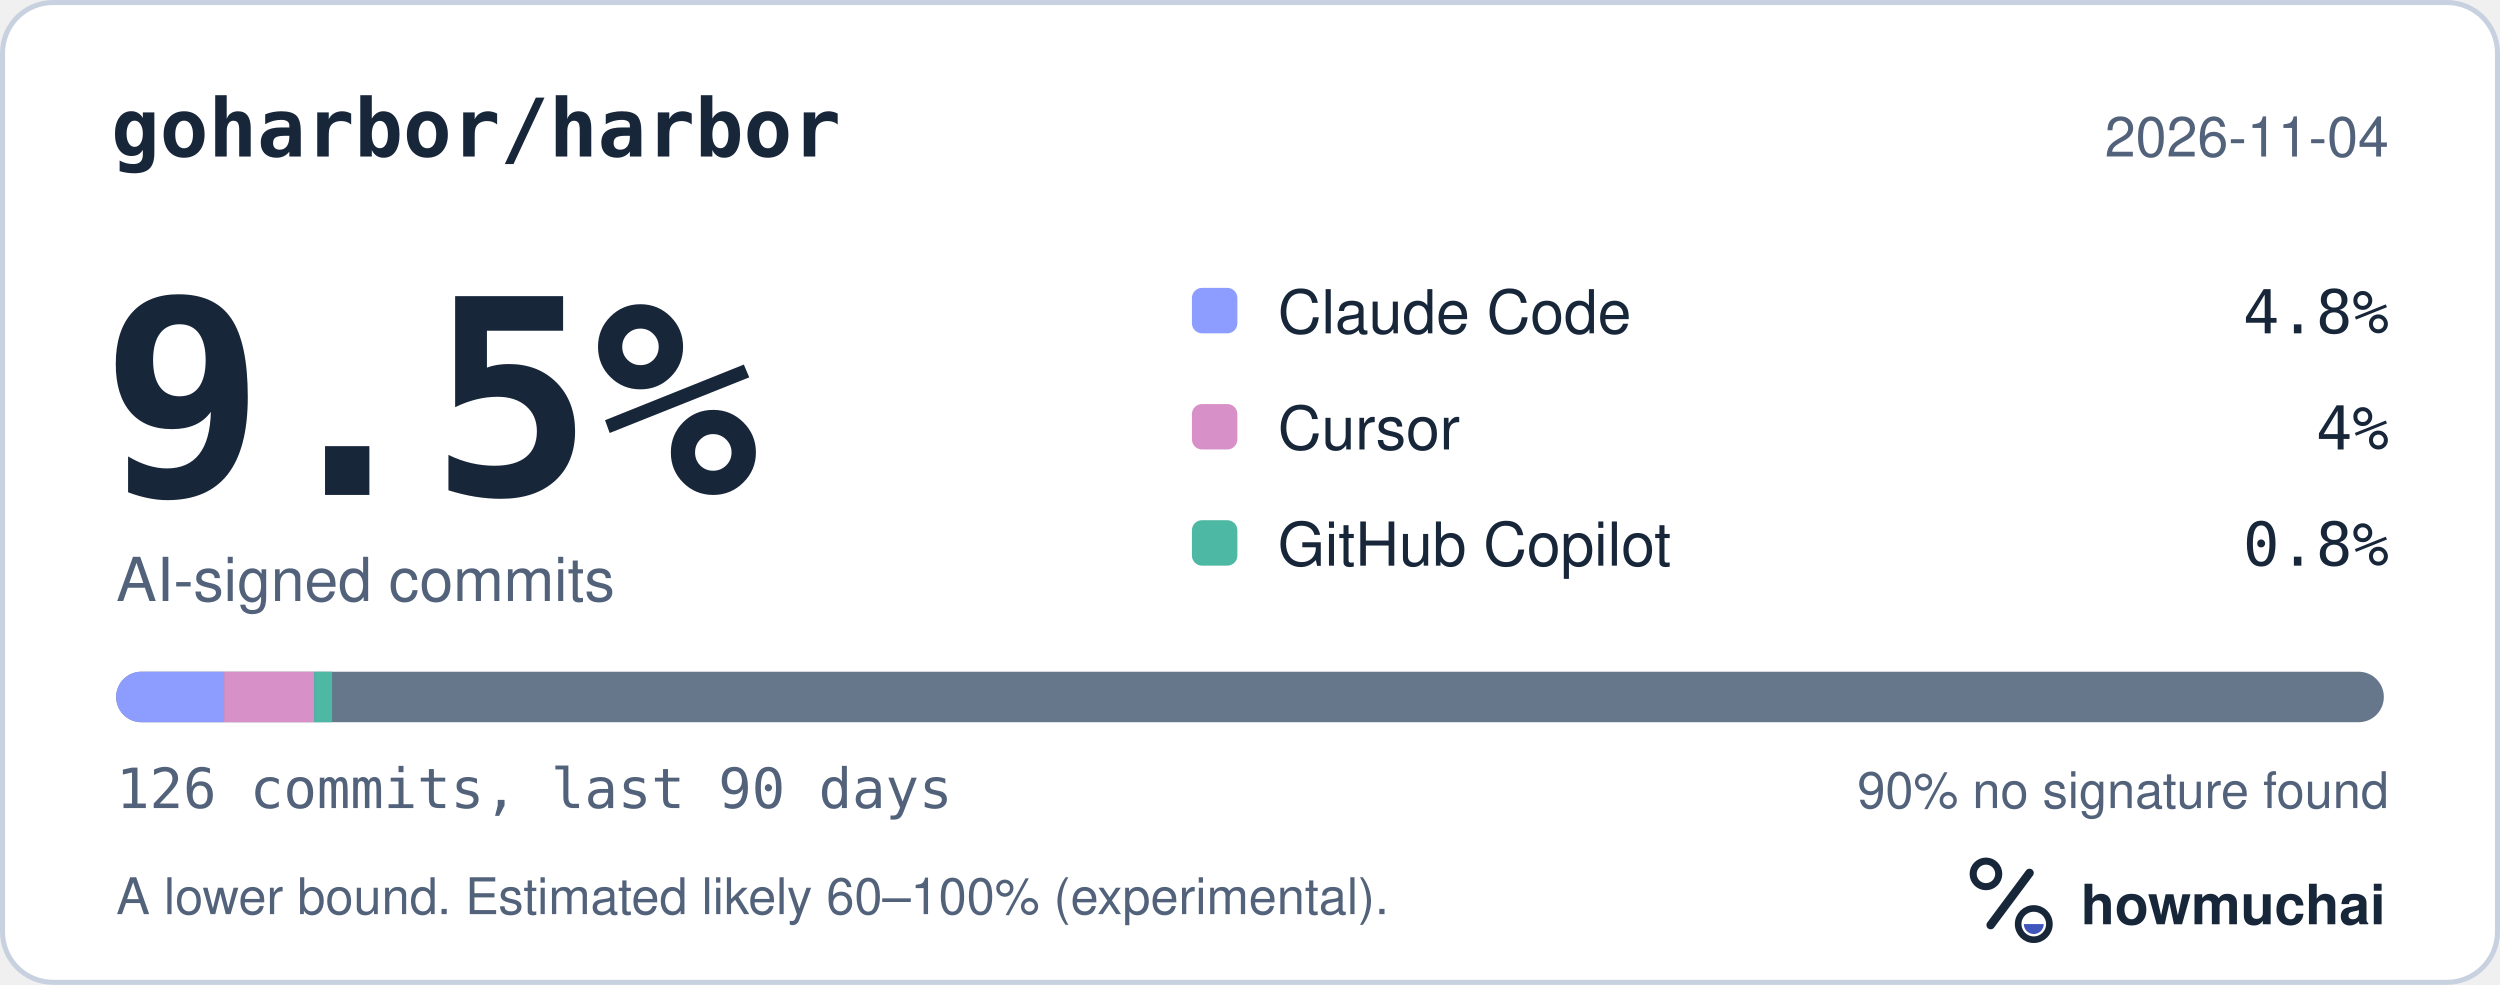
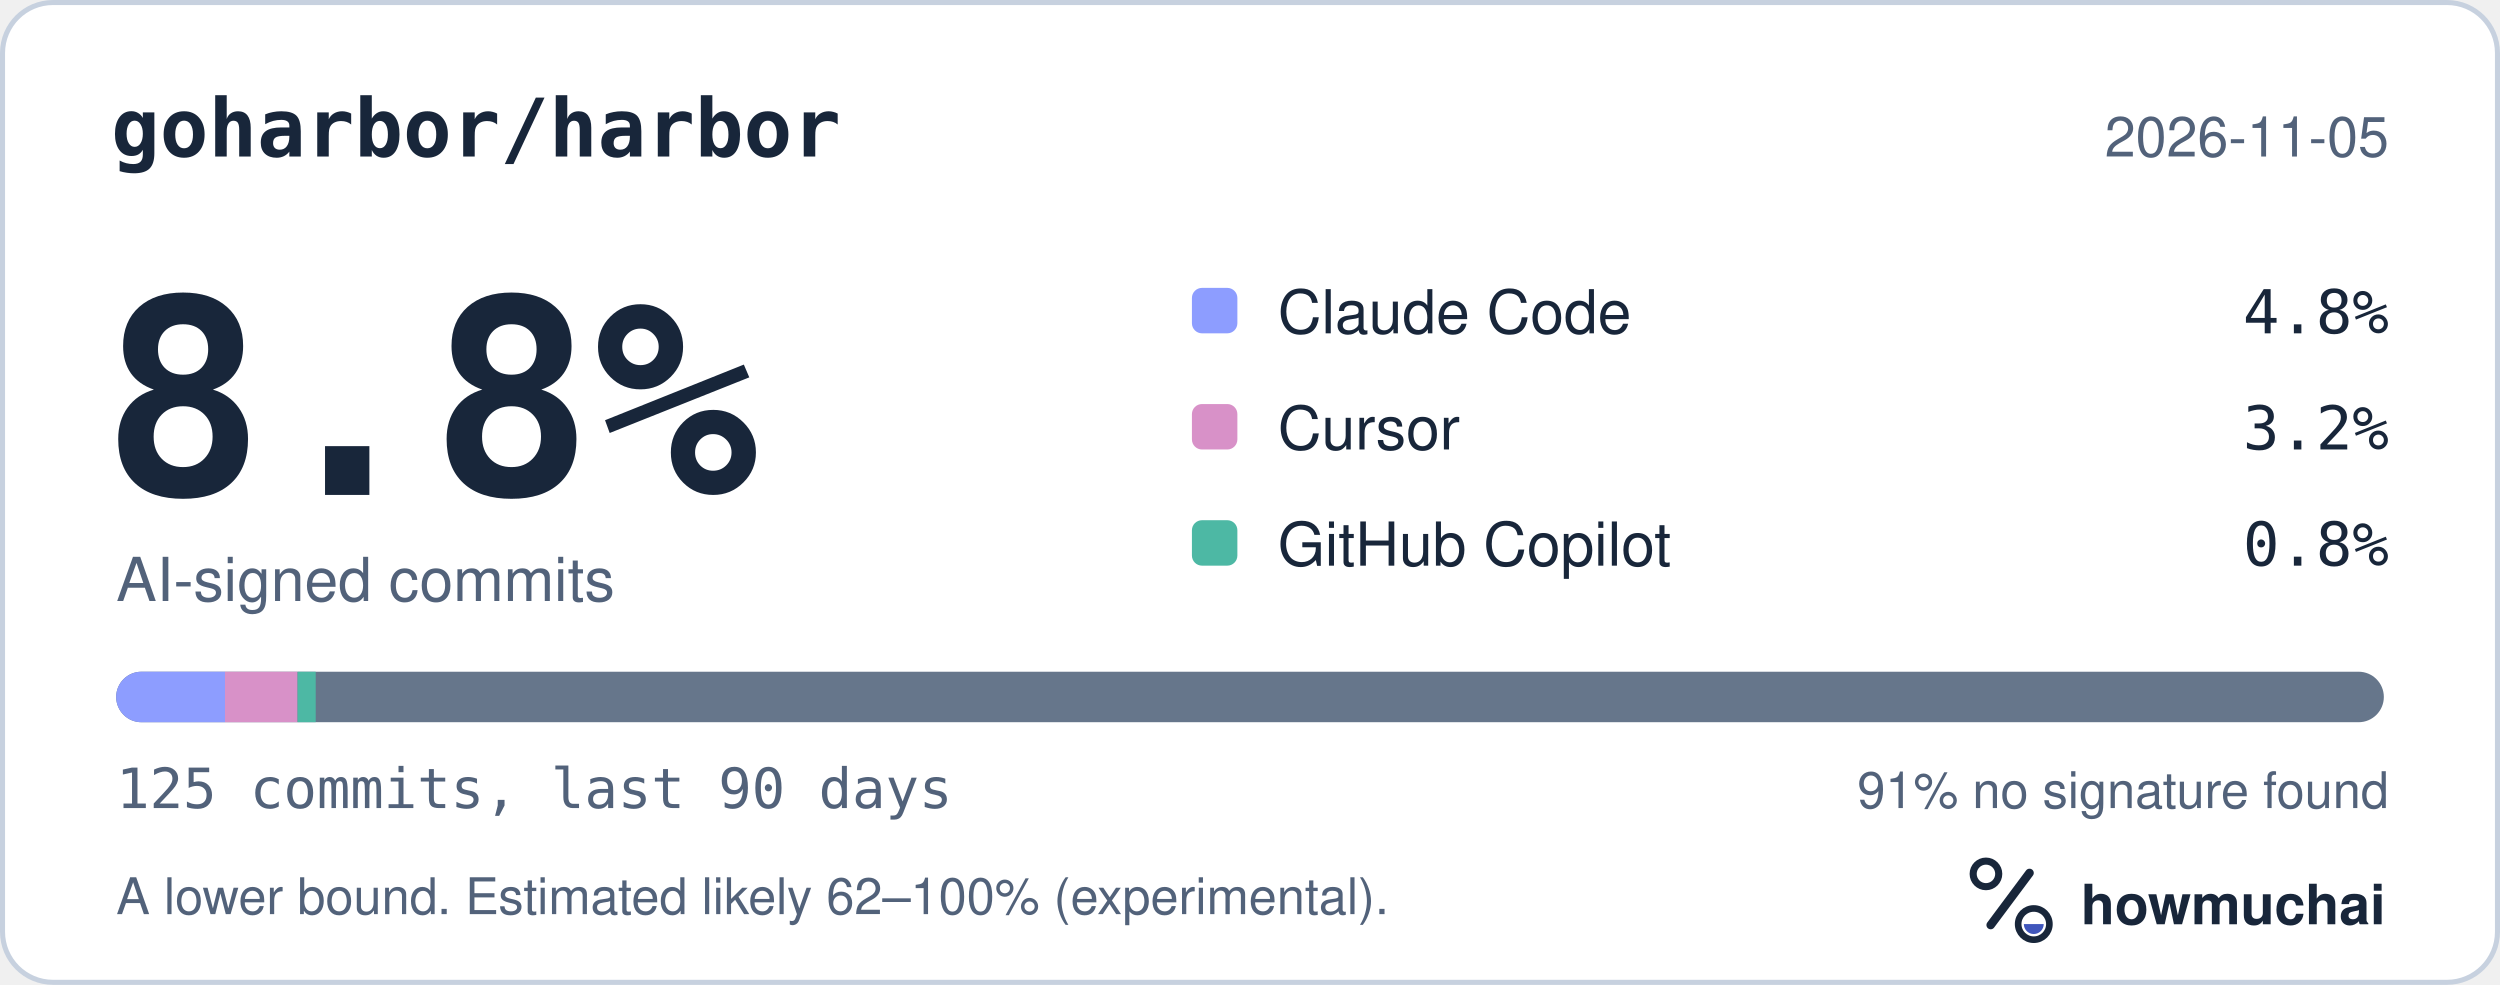
<svg xmlns="http://www.w3.org/2000/svg" width="495" height="195" viewBox="0 0 495 195" role="img" aria-labelledby="hm-t hm-d">
  <rect x="0.5" y="0.5" width="494" height="194" rx="10" fill="#FFFFFF" stroke="#C7D1DF" />
  <text x="22" y="31" fill="#18263A" font-family="ui-monospace, SF Mono, Menlo, Consolas, IBM Plex Mono, monospace" font-size="16" font-weight="600">goharbor/harbor</text>
-   <text x="473" y="31" fill="#52627A" font-family="-apple-system, BlinkMacSystemFont, Segoe UI, Helvetica, Arial, Fira Sans, sans-serif" font-size="11" text-anchor="end">2026-11-04</text>
-   <text x="20" y="98" fill="#18263A" font-family="ui-monospace, SF Mono, Menlo, Consolas, IBM Plex Mono, monospace" font-size="54" font-weight="700">9.5%</text>
+   <text x="473" y="31" fill="#52627A" font-family="-apple-system, BlinkMacSystemFont, Segoe UI, Helvetica, Arial, Fira Sans, sans-serif" font-size="11" text-anchor="end">2026-11-05</text>
+   <text x="20" y="98" fill="#18263A" font-family="ui-monospace, SF Mono, Menlo, Consolas, IBM Plex Mono, monospace" font-size="54" font-weight="700">8.8%</text>
  <text x="23" y="119" fill="#52627A" font-family="-apple-system, BlinkMacSystemFont, Segoe UI, Helvetica, Arial, Fira Sans, sans-serif" font-size="12">AI-signed commits</text>
  <rect x="236" y="57" width="9" height="9" rx="2" fill="#8D9DFF" />
  <text x="253" y="66" fill="#18263A" font-family="-apple-system, BlinkMacSystemFont, Segoe UI, Helvetica, Arial, Fira Sans, sans-serif" font-size="12">Claude Code</text>
  <text x="473" y="66" fill="#18263A" font-family="ui-monospace, SF Mono, Menlo, Consolas, IBM Plex Mono, monospace" font-size="12" text-anchor="end">4.8%</text>
  <rect x="236" y="80" width="9" height="9" rx="2" fill="#D891C8" />
  <text x="253" y="89" fill="#18263A" font-family="-apple-system, BlinkMacSystemFont, Segoe UI, Helvetica, Arial, Fira Sans, sans-serif" font-size="12">Cursor</text>
-   <text x="473" y="89" fill="#18263A" font-family="ui-monospace, SF Mono, Menlo, Consolas, IBM Plex Mono, monospace" font-size="12" text-anchor="end">4%</text>
+   <text x="473" y="89" fill="#18263A" font-family="ui-monospace, SF Mono, Menlo, Consolas, IBM Plex Mono, monospace" font-size="12" text-anchor="end">3.2%</text>
  <rect x="236" y="103" width="9" height="9" rx="2" fill="#4DB8A4" />
  <text x="253" y="112" fill="#18263A" font-family="-apple-system, BlinkMacSystemFont, Segoe UI, Helvetica, Arial, Fira Sans, sans-serif" font-size="12">GitHub Copilot</text>
  <text x="473" y="112" fill="#18263A" font-family="ui-monospace, SF Mono, Menlo, Consolas, IBM Plex Mono, monospace" font-size="12" text-anchor="end">0.8%</text>
  <defs>
    <clipPath id="hm-bar">
      <rect x="23" y="133" width="449" height="10" rx="5" />
    </clipPath>
  </defs>
  <rect x="23" y="133" width="449" height="10" rx="5" fill="#66768B" />
  <g clip-path="url(#hm-bar)">
-     <rect x="23.00" y="133" width="21.38" height="10" fill="#8D9DFF" />
-     <rect x="44.38" y="133" width="17.82" height="10" fill="#D891C8" />
-     <rect x="62.20" y="133" width="3.56" height="10" fill="#4DB8A4" />
+     <rect x="23.00" y="133" width="21.55" height="10" fill="#8D9DFF" />
+     <rect x="44.55" y="133" width="14.37" height="10" fill="#D891C8" />
+     <rect x="58.92" y="133" width="3.59" height="10" fill="#4DB8A4" />
  </g>
-   <text x="23" y="160" fill="#52627A" font-family="ui-monospace, SF Mono, Menlo, Consolas, IBM Plex Mono, monospace" font-size="11">126 commits, last 90 days</text>
-   <text x="473" y="160" fill="#52627A" font-family="-apple-system, BlinkMacSystemFont, Segoe UI, Helvetica, Arial, Fira Sans, sans-serif" font-size="10" text-anchor="end">90% no signature found</text>
-   <text x="23" y="181" fill="#52627A" font-family="-apple-system, BlinkMacSystemFont, Segoe UI, Helvetica, Arial, Fira Sans, sans-serif" font-size="10">A lower bound. Estimated likely 60–100% (experimental).</text>
+   <text x="23" y="160" fill="#52627A" font-family="ui-monospace, SF Mono, Menlo, Consolas, IBM Plex Mono, monospace" font-size="11">125 commits, last 90 days</text>
+   <text x="473" y="160" fill="#52627A" font-family="-apple-system, BlinkMacSystemFont, Segoe UI, Helvetica, Arial, Fira Sans, sans-serif" font-size="10" text-anchor="end">91% no signature found</text>
+   <text x="23" y="181" fill="#52627A" font-family="-apple-system, BlinkMacSystemFont, Segoe UI, Helvetica, Arial, Fira Sans, sans-serif" font-size="10">A lower bound. Estimated likely 62–100% (experimental).</text>
  <g transform="translate(386 166) scale(0.046875)">
    <circle cx="154" cy="150" r="54" fill="none" stroke="#18263A" stroke-width="30" />
    <path d="M174 366 338 146" fill="none" stroke="#18263A" stroke-width="36" stroke-linecap="round" />
    <circle cx="356" cy="362" r="66" fill="none" stroke="#18263A" stroke-width="28" />
    <path d="M314 362a42 42 0 0 0 84 0Z" fill="#4056BC" />
  </g>
  <text x="412" y="183" fill="#18263A" font-family="-apple-system, BlinkMacSystemFont, Segoe UI, Helvetica, Arial, Fira Sans, sans-serif" font-size="11" font-weight="650">howmuchai</text>
</svg>
